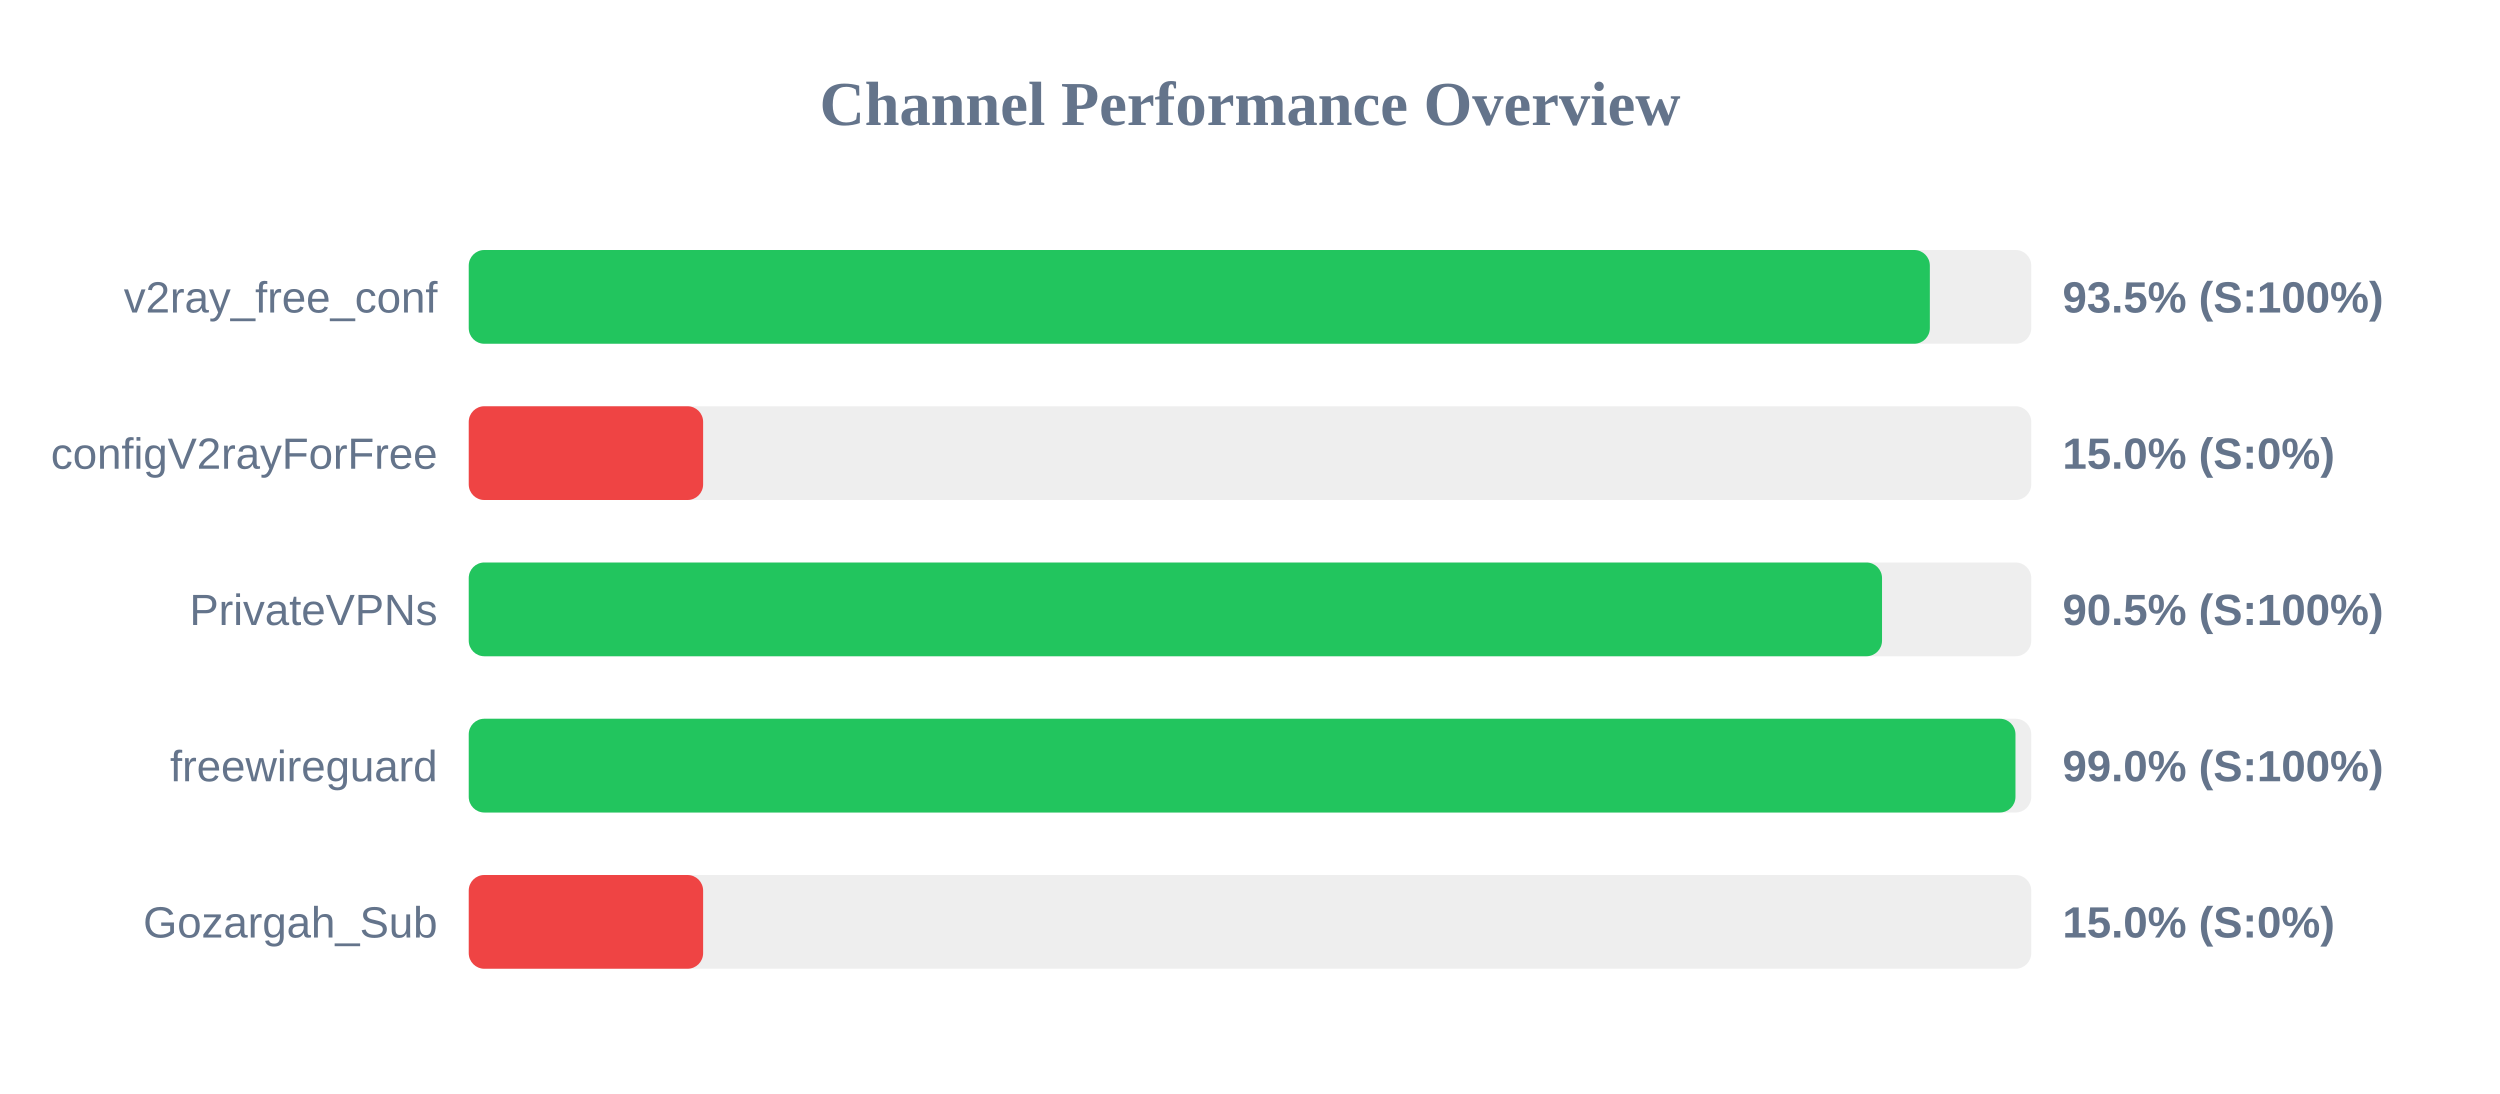
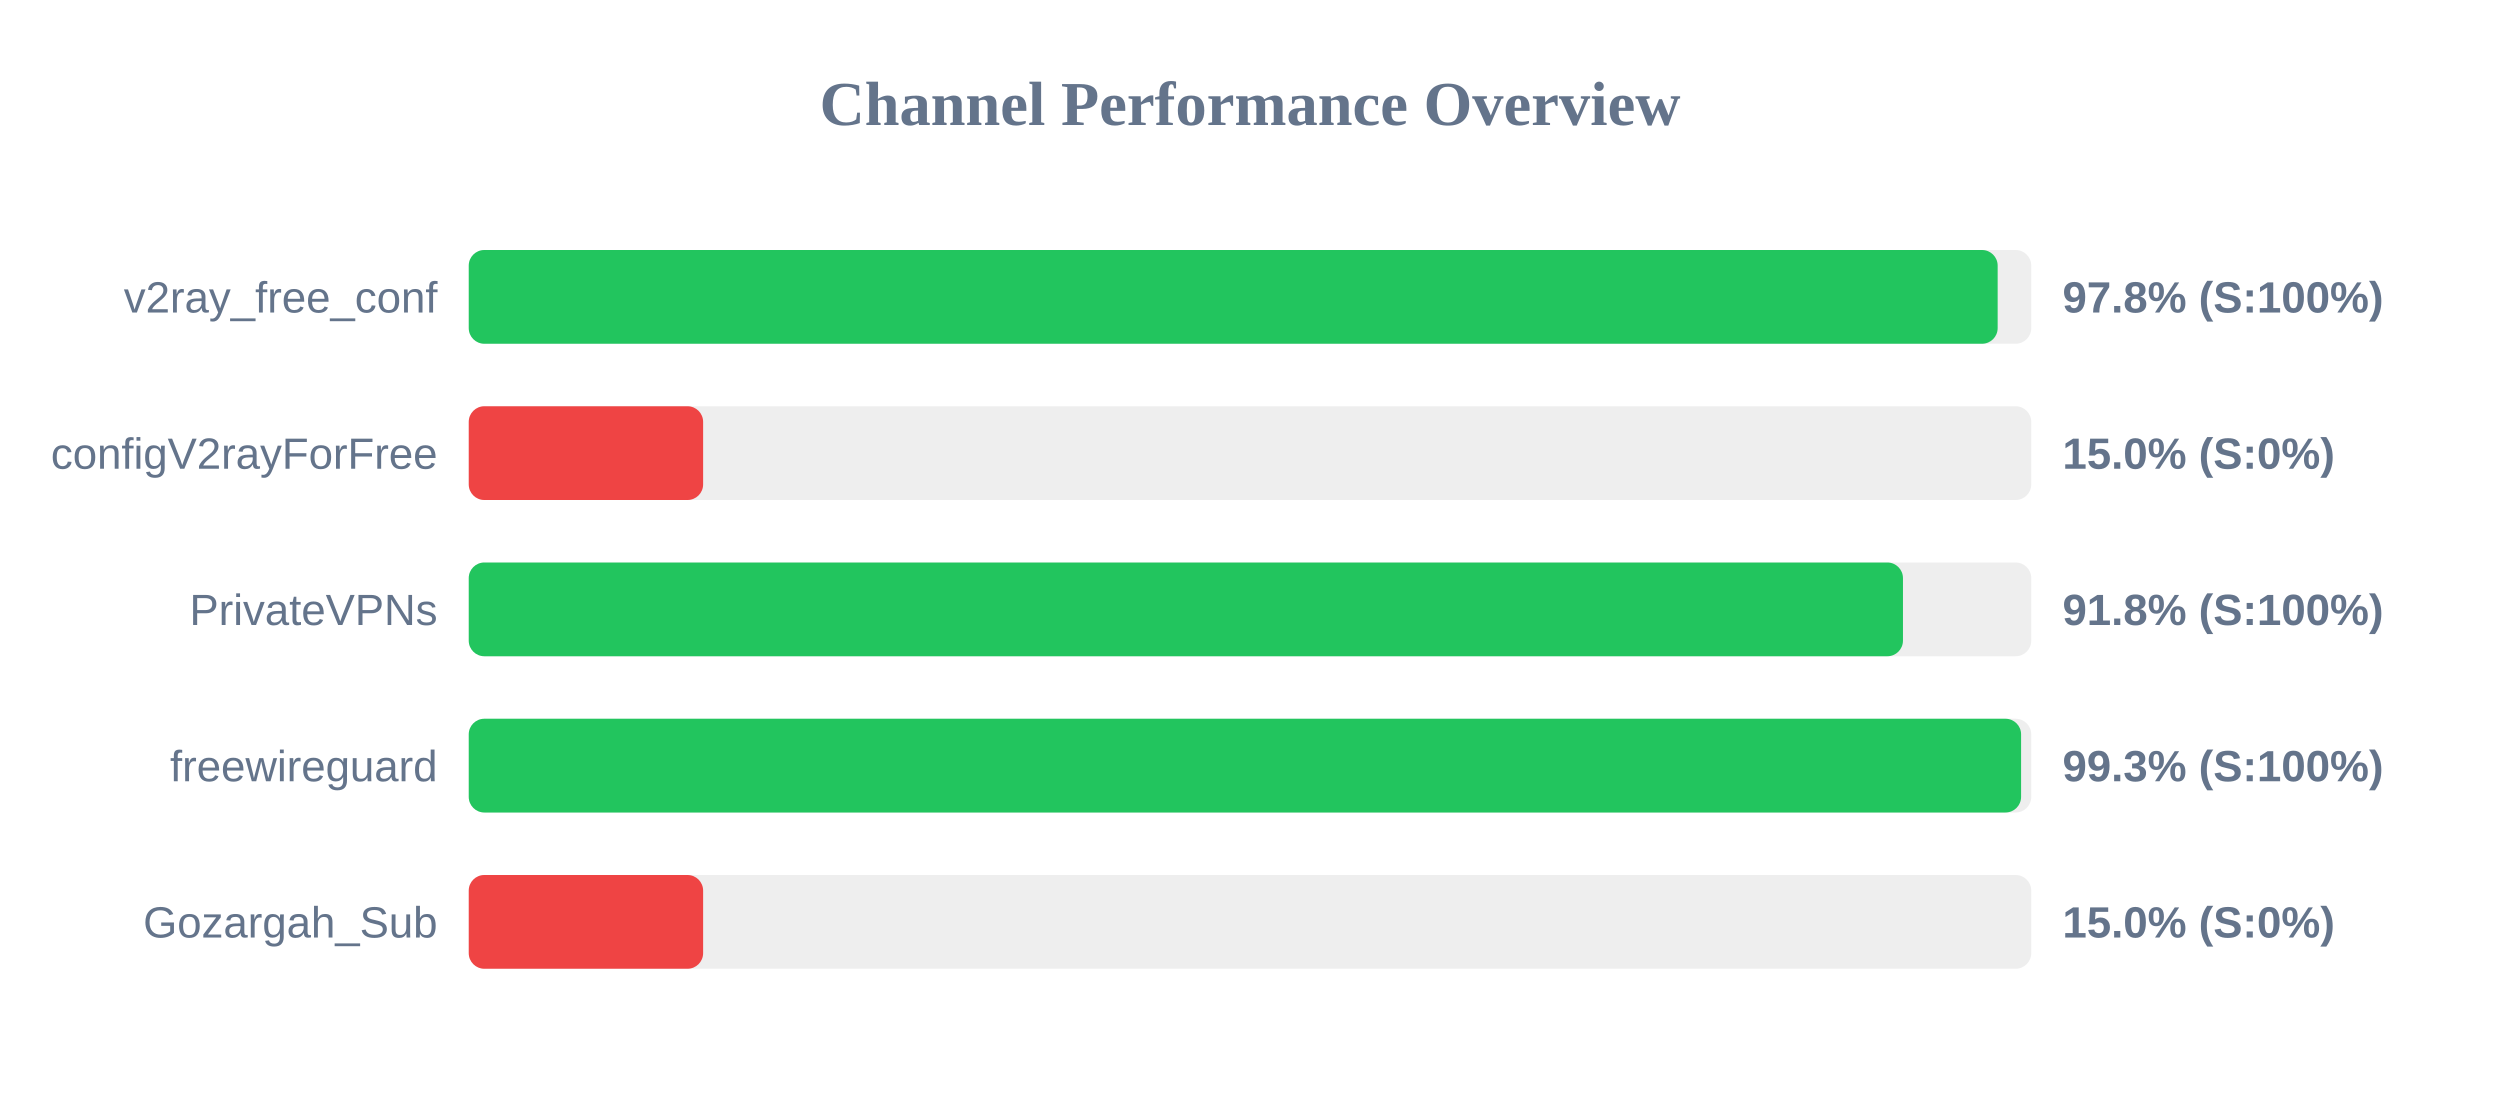
<svg xmlns="http://www.w3.org/2000/svg" width="800" height="350" version="1.1">
  <style>
        .row { font: 14px Arial; fill: #64748b; }
        .score { font: bold 14px Arial; fill: #64748b; }
    </style>
  <text x="400" y="40" text-anchor="middle" font-size="20px" font-weight="bold" fill="#64748b">Channel Performance Overview</text>
  <rect x="150" y="80" width="500" height="30" fill="#eee" rx="5" />
-   <rect x="150" y="80" width="467.55" height="30" fill="#22c55e" rx="5" />
+   <rect x="150" y="80" width="489.25" height="30" fill="#22c55e" rx="5" />
  <text x="140" y="100" text-anchor="end" class="row">v2ray_free_conf</text>
-   <text x="660" y="100" text-anchor="start" class="score">93.5% (S:100%)</text>
+   <text x="660" y="100" text-anchor="start" class="score">97.8% (S:100%)</text>
  <rect x="150" y="130" width="500" height="30" fill="#eee" rx="5" />
  <rect x="150" y="130" width="75.0" height="30" fill="#ef4444" rx="5" />
  <text x="140" y="150" text-anchor="end" class="row">configV2rayForFree</text>
  <text x="660" y="150" text-anchor="start" class="score">15.0% (S:0%)</text>
  <rect x="150" y="180" width="500" height="30" fill="#eee" rx="5" />
-   <rect x="150" y="180" width="452.25" height="30" fill="#22c55e" rx="5" />
+   <rect x="150" y="180" width="458.95" height="30" fill="#22c55e" rx="5" />
  <text x="140" y="200" text-anchor="end" class="row">PrivateVPNs</text>
-   <text x="660" y="200" text-anchor="start" class="score">90.5% (S:100%)</text>
+   <text x="660" y="200" text-anchor="start" class="score">91.8% (S:100%)</text>
  <rect x="150" y="230" width="500" height="30" fill="#eee" rx="5" />
-   <rect x="150" y="230" width="494.95" height="30" fill="#22c55e" rx="5" />
+   <rect x="150" y="230" width="496.75" height="30" fill="#22c55e" rx="5" />
  <text x="140" y="250" text-anchor="end" class="row">freewireguard</text>
-   <text x="660" y="250" text-anchor="start" class="score">99.0% (S:100%)</text>
+   <text x="660" y="250" text-anchor="start" class="score">99.3% (S:100%)</text>
  <rect x="150" y="280" width="500" height="30" fill="#eee" rx="5" />
  <rect x="150" y="280" width="75.0" height="30" fill="#ef4444" rx="5" />
  <text x="140" y="300" text-anchor="end" class="row">Gozargah_Sub</text>
  <text x="660" y="300" text-anchor="start" class="score">15.0% (S:0%)</text>
</svg>
